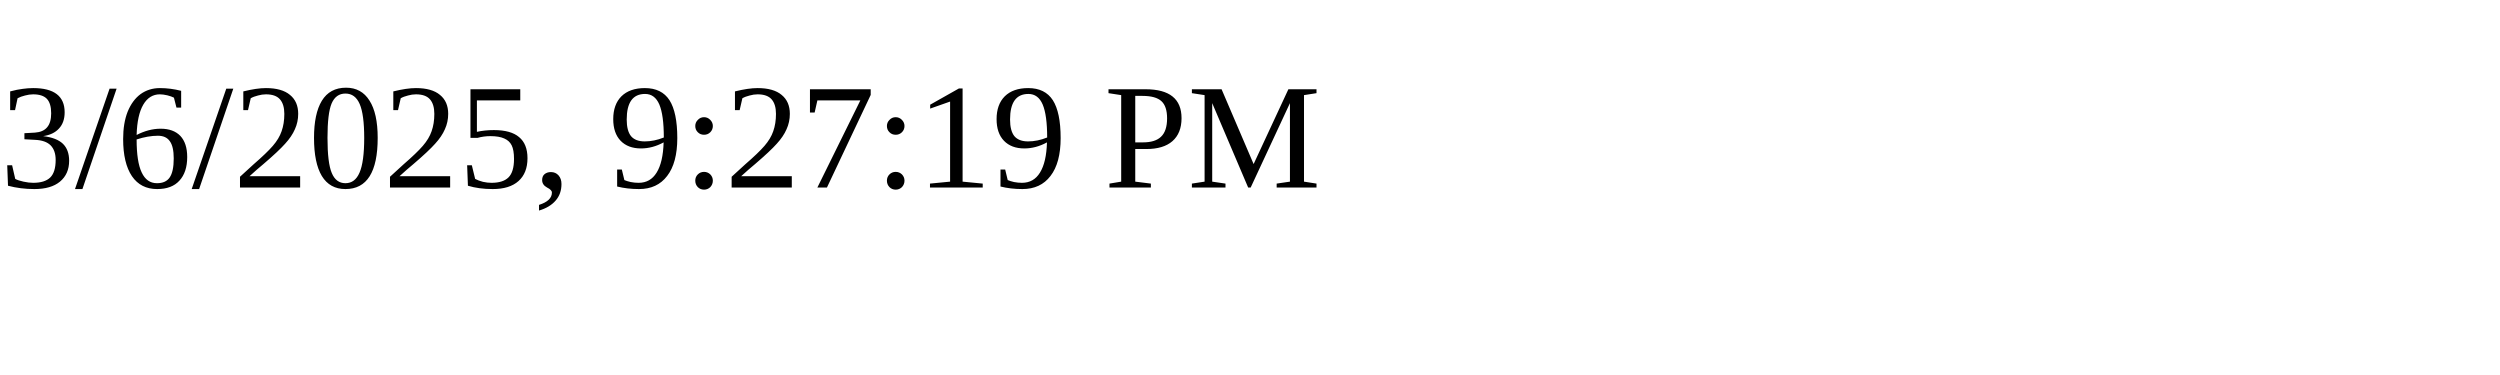
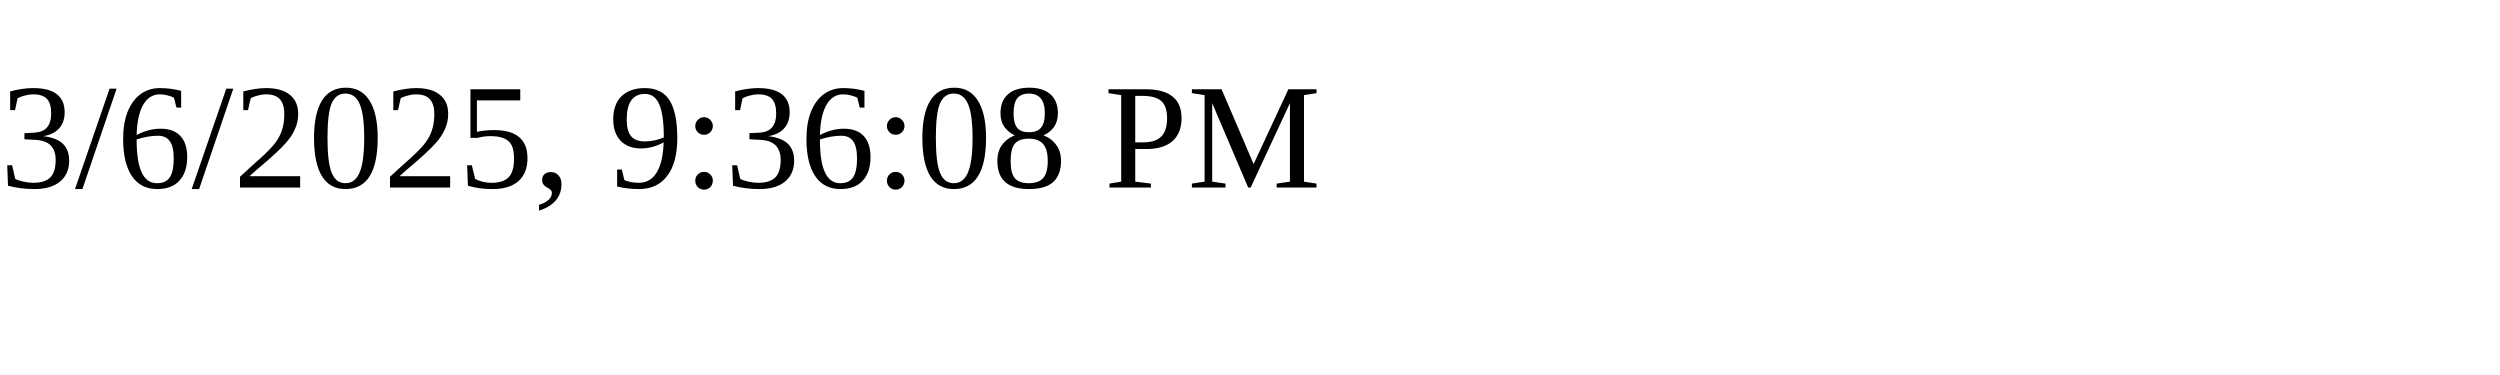
<svg xmlns="http://www.w3.org/2000/svg" height="30" width="200">
-   <text x="0" y="15">3/6/2025, 9:27:19 PM</text>
+   <text x="0" y="15">3/6/2025, 9:36:08 PM</text>
</svg>
